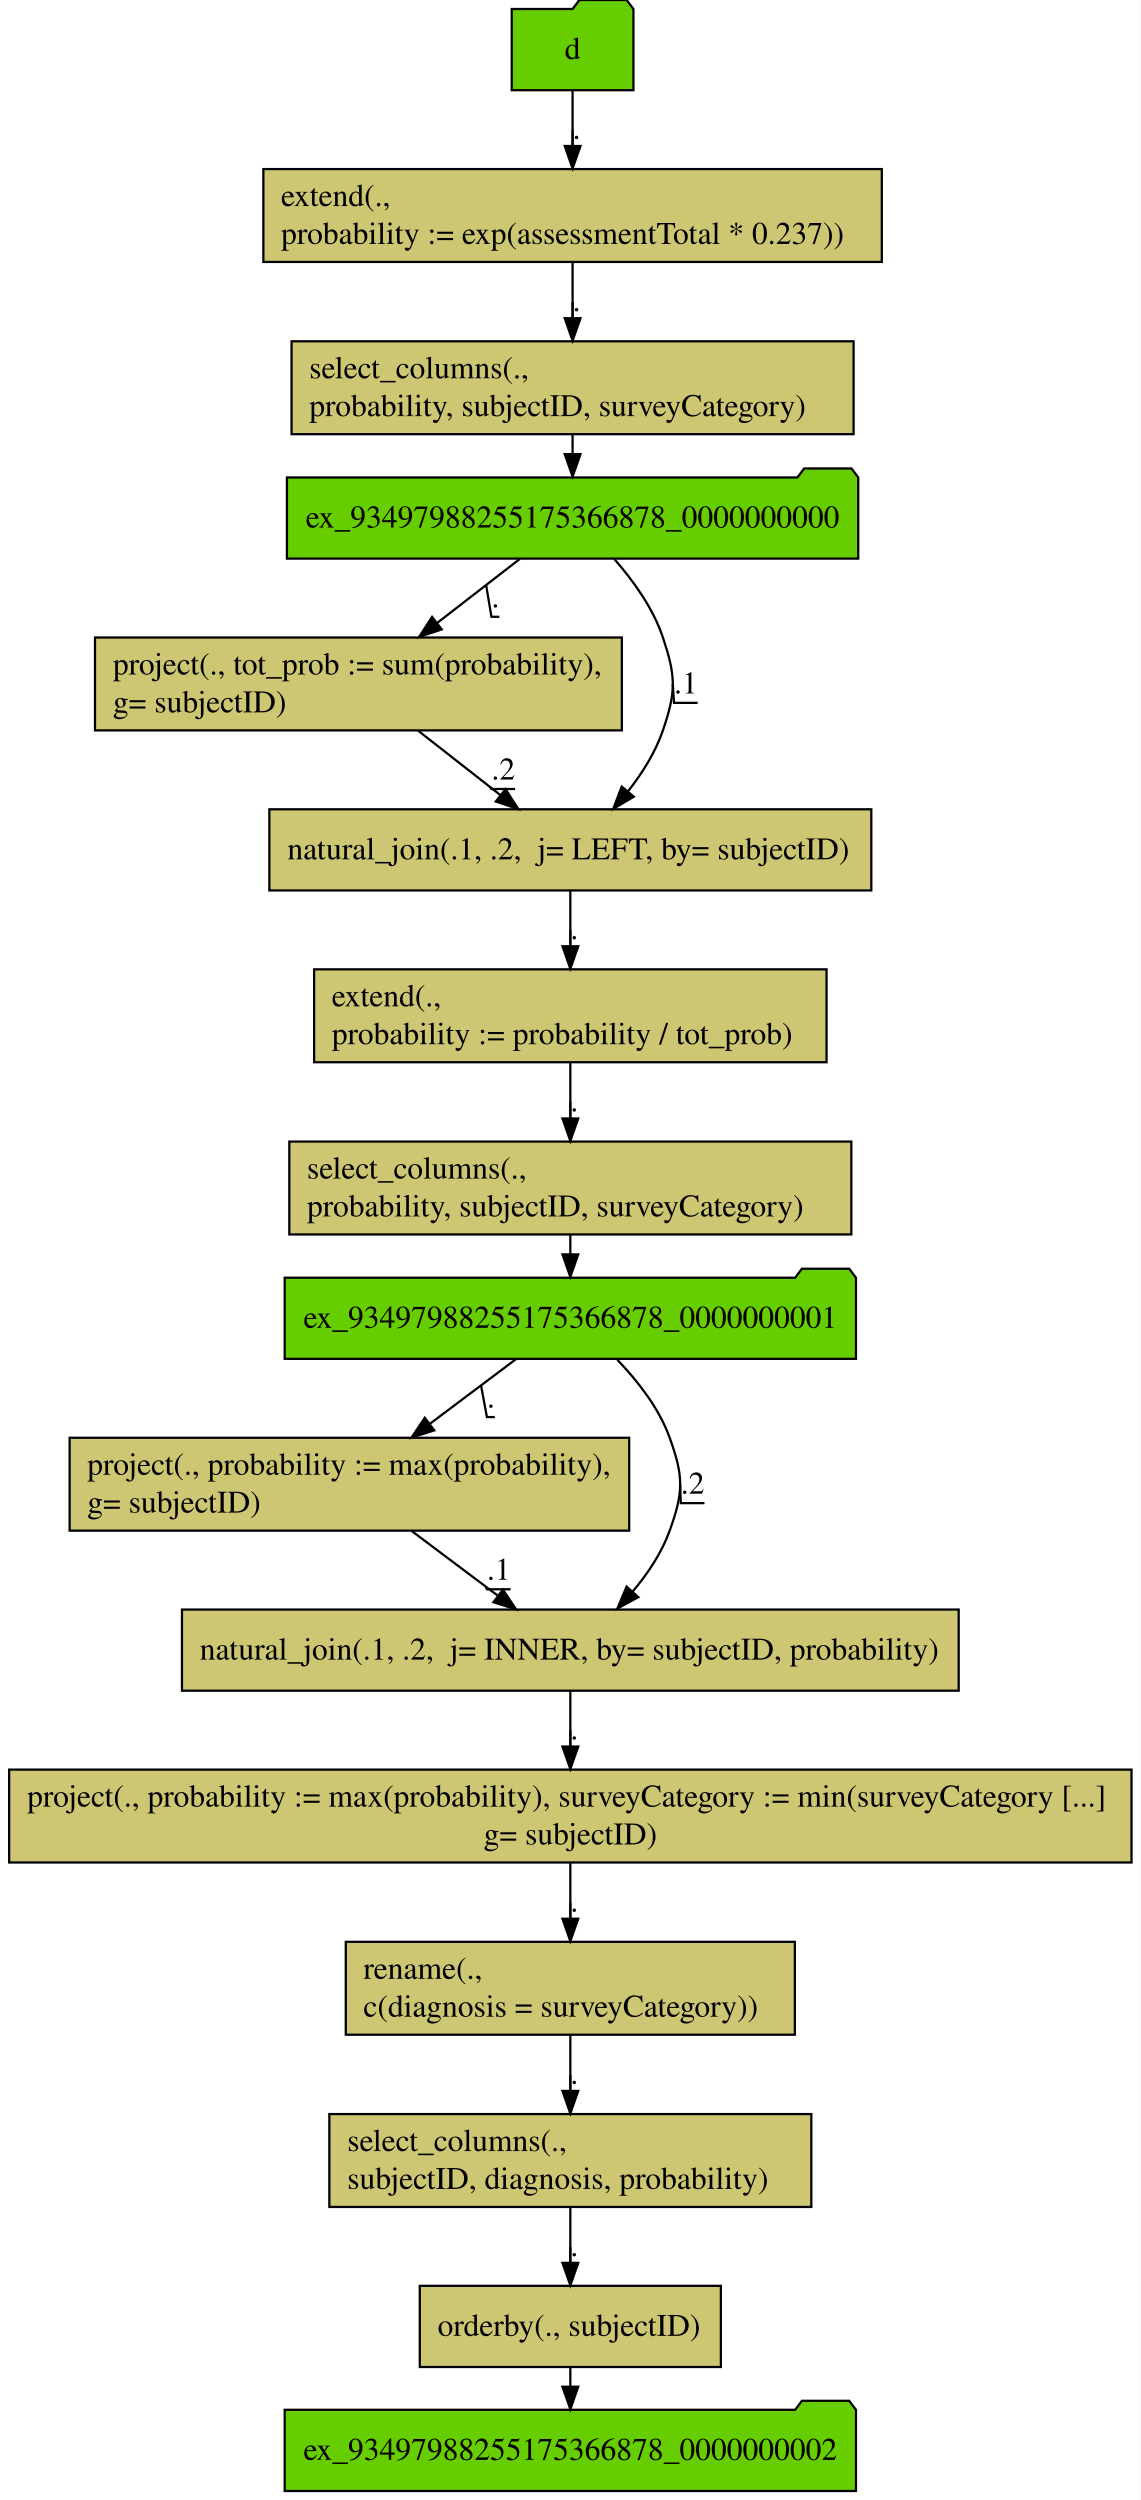
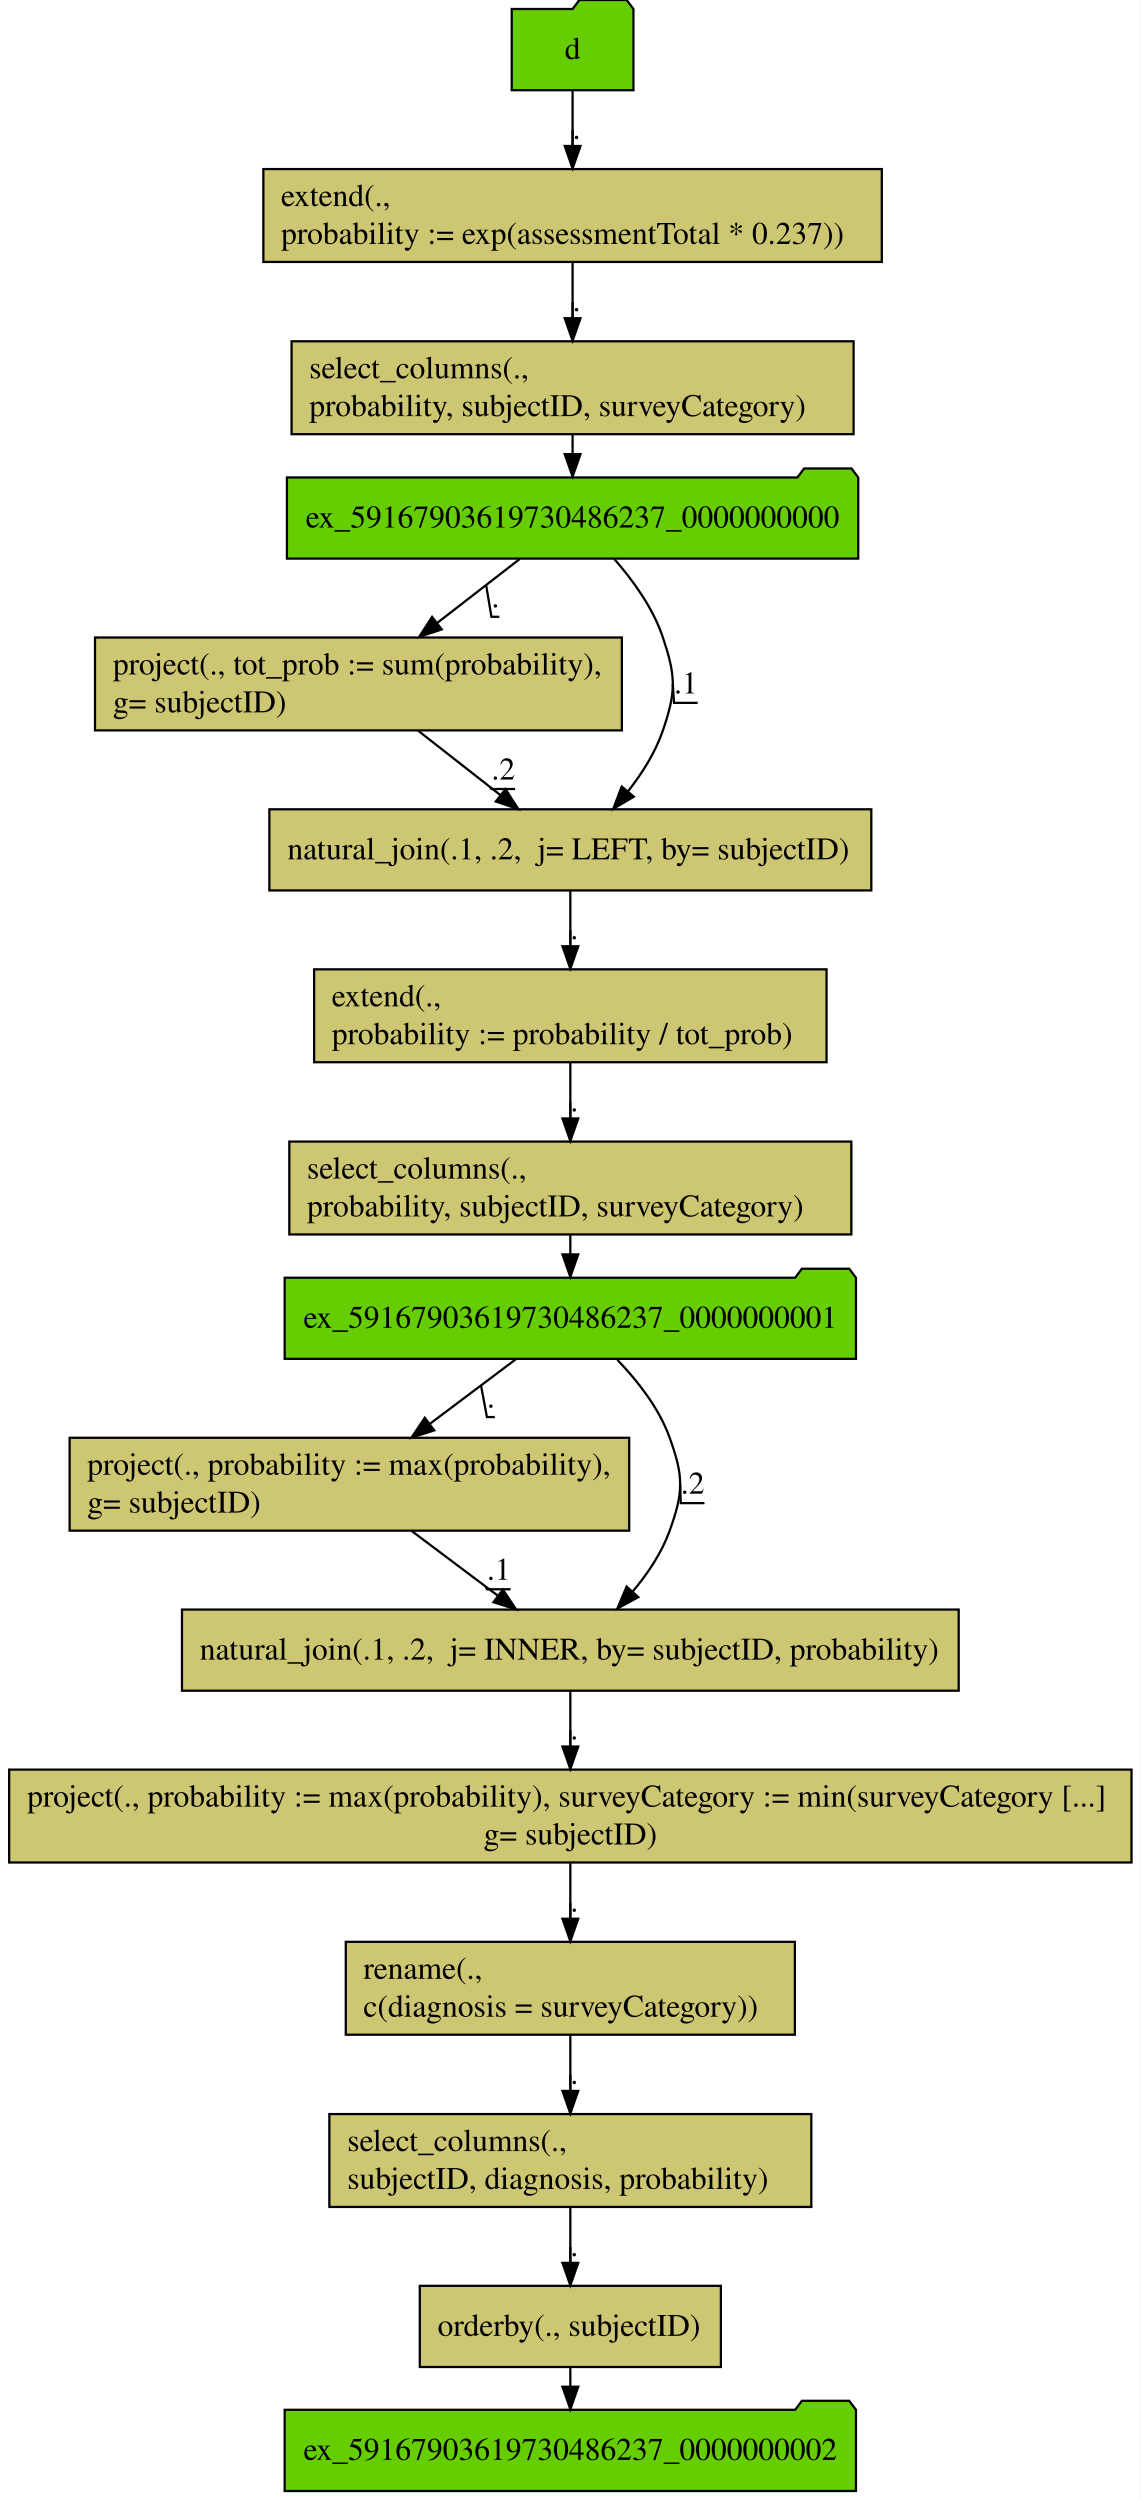
<svg xmlns="http://www.w3.org/2000/svg" width="506pt" height="1109pt" viewBox="0.00 0.00 505.94 1109.00">
  <g id="graph0" class="graph" transform="scale(1 1) rotate(0) translate(4 1105)">
    <polygon fill="#ffffff" stroke="transparent" points="-4,4 -4,-1105 501.94,-1105 501.94,4 -4,4" />
    <g id="node1" class="node">
      <polygon fill="#66cd00" stroke="#000000" points="276.97,-1101 273.97,-1105 252.97,-1105 249.97,-1101 222.97,-1101 222.97,-1065 276.97,-1065 276.97,-1101" />
      <text text-anchor="middle" x="249.97" y="-1078.8" font-family="Times,serif" font-size="14.00" fill="#000000">d</text>
    </g>
    <g id="node2" class="node">
      <polygon fill="#cdc673" stroke="#000000" points="387.141,-1030.002 112.799,-1030.002 112.799,-988.798 387.141,-988.798 387.141,-1030.002" />
      <text text-anchor="start" x="120.635" y="-1013.6" font-family="Times,serif" font-size="14.00" fill="#000000">extend(.,</text>
      <text text-anchor="start" x="120.635" y="-996.8" font-family="Times,serif" font-size="14.00" fill="#000000">  probability := exp(assessmentTotal * 0.237))</text>
    </g>
    <g id="edge1" class="edge">
      <path fill="none" stroke="#000000" d="M249.97,-1064.807C249.97,-1057.444 249.97,-1048.732 249.97,-1040.423" />
      <polygon fill="#000000" stroke="#000000" points="253.47,-1040.246 249.97,-1030.246 246.47,-1040.246 253.47,-1040.246" />
      <text text-anchor="middle" x="251.72" y="-1043.4" font-family="Times,serif" font-size="14.00" fill="#000000">.</text>
      <polyline fill="none" stroke="#000000" points="253.47,-1039.2 249.97,-1039.2 249.97,-1047.491 " />
    </g>
    <g id="node3" class="node">
      <polygon fill="#cdc673" stroke="#000000" points="374.627,-953.602 125.313,-953.602 125.313,-912.398 374.627,-912.398 374.627,-953.602" />
      <text text-anchor="start" x="133.142" y="-937.2" font-family="Times,serif" font-size="14.00" fill="#000000">select_columns(.,</text>
      <text text-anchor="start" x="133.142" y="-920.4" font-family="Times,serif" font-size="14.00" fill="#000000">   probability, subjectID, surveyCategory)</text>
    </g>
    <g id="edge2" class="edge">
      <path fill="none" stroke="#000000" d="M249.97,-988.523C249.97,-980.944 249.97,-972.209 249.97,-963.945" />
      <polygon fill="#000000" stroke="#000000" points="253.47,-963.851 249.97,-953.851 246.47,-963.851 253.47,-963.851" />
      <text text-anchor="middle" x="251.72" y="-967" font-family="Times,serif" font-size="14.00" fill="#000000">.</text>
      <polyline fill="none" stroke="#000000" points="253.47,-962.8 249.97,-962.8 249.97,-970.994 " />
    </g>
    <g id="node4" class="node">
      <polygon fill="#66cd00" stroke="#000000" points="376.685,-893.2 373.685,-897.2 352.685,-897.2 349.685,-893.2 123.255,-893.2 123.255,-857.2 376.685,-857.2 376.685,-893.2" />
-       <text text-anchor="middle" x="249.97" y="-871" font-family="Times,serif" font-size="14.00" fill="#000000">ex_93497988255175366878_0000000000</text>
+       <text text-anchor="middle" x="249.97" y="-871" font-family="Times,serif" font-size="14.00" fill="#000000">ex_59167903619730486237_0000000000</text>
    </g>
    <g id="edge15" class="edge">
      <path fill="none" stroke="#000000" d="M249.97,-912.133C249.97,-909.378 249.97,-906.518 249.97,-903.663" />
      <polygon fill="#000000" stroke="#000000" points="253.47,-903.548 249.97,-893.548 246.47,-903.548 253.47,-903.548" />
    </g>
    <g id="node5" class="node">
      <polygon fill="#cdc673" stroke="#000000" points="271.823,-822.202 38.117,-822.202 38.117,-780.998 271.823,-780.998 271.823,-822.202" />
      <text text-anchor="start" x="46.044" y="-805.8" font-family="Times,serif" font-size="14.00" fill="#000000">project(., tot_prob := sum(probability),</text>
      <text text-anchor="start" x="46.044" y="-789" font-family="Times,serif" font-size="14.00" fill="#000000">  g= subjectID)</text>
    </g>
    <g id="edge3" class="edge">
      <path fill="none" stroke="#000000" d="M226.487,-857.007C215.505,-848.498 202.198,-838.189 190.055,-828.782" />
      <polygon fill="#000000" stroke="#000000" points="191.927,-825.804 181.878,-822.446 187.639,-831.338 191.927,-825.804" />
      <text text-anchor="middle" x="215.72" y="-835.6" font-family="Times,serif" font-size="14.00" fill="#000000">.</text>
      <polyline fill="none" stroke="#000000" points="217.47,-831.4 213.97,-831.4 211.608,-845.48 " />
    </g>
    <g id="node6" class="node">
      <polygon fill="#cdc673" stroke="#000000" points="382.486,-746 115.454,-746 115.454,-710 382.486,-710 382.486,-746" />
      <text text-anchor="start" x="123.462" y="-723.8" font-family="Times,serif" font-size="14.00" fill="#000000">natural_join(.1, .2,  j= LEFT, by= subjectID)</text>
    </g>
    <g id="edge4" class="edge">
      <path fill="none" stroke="#000000" d="M268.541,-856.926C276.812,-847.486 285.648,-835.263 289.97,-822.4 295.859,-804.874 295.964,-798.29 289.97,-780.8 286.675,-771.185 280.836,-761.969 274.58,-754.005" />
      <polygon fill="#000000" stroke="#000000" points="277.118,-751.585 267.998,-746.193 271.765,-756.096 277.118,-751.585" />
      <text text-anchor="middle" x="300.22" y="-797.4" font-family="Times,serif" font-size="14.00" fill="#000000">.1</text>
      <polyline fill="none" stroke="#000000" points="305.47,-793.2 294.97,-793.2 294.426,-801.587 " />
    </g>
    <g id="edge5" class="edge">
      <path fill="none" stroke="#000000" d="M181.405,-780.902C192.788,-771.99 206.176,-761.507 218.019,-752.234" />
      <polygon fill="#000000" stroke="#000000" points="220.211,-754.963 225.927,-746.042 215.896,-749.451 220.211,-754.963" />
      <text text-anchor="middle" x="219.22" y="-759.2" font-family="Times,serif" font-size="14.00" fill="#000000">.2</text>
      <polyline fill="none" stroke="#000000" points="224.47,-755 213.97,-755 213.226,-755.986 " />
    </g>
    <g id="node7" class="node">
      <polygon fill="#cdc673" stroke="#000000" points="362.624,-675.002 135.316,-675.002 135.316,-633.798 362.624,-633.798 362.624,-675.002" />
      <text text-anchor="start" x="143.143" y="-658.6" font-family="Times,serif" font-size="14.00" fill="#000000">extend(.,</text>
      <text text-anchor="start" x="143.143" y="-641.8" font-family="Times,serif" font-size="14.00" fill="#000000">  probability := probability / tot_prob)</text>
    </g>
    <g id="edge6" class="edge">
      <path fill="none" stroke="#000000" d="M248.97,-709.807C248.97,-702.444 248.97,-693.732 248.97,-685.423" />
      <polygon fill="#000000" stroke="#000000" points="252.47,-685.246 248.97,-675.246 245.47,-685.246 252.47,-685.246" />
      <text text-anchor="middle" x="250.72" y="-688.4" font-family="Times,serif" font-size="14.00" fill="#000000">.</text>
      <polyline fill="none" stroke="#000000" points="252.47,-684.2 248.97,-684.2 248.97,-692.49 " />
    </g>
    <g id="node8" class="node">
      <polygon fill="#cdc673" stroke="#000000" points="373.627,-598.602 124.313,-598.602 124.313,-557.398 373.627,-557.398 373.627,-598.602" />
      <text text-anchor="start" x="132.142" y="-582.2" font-family="Times,serif" font-size="14.00" fill="#000000">select_columns(.,</text>
      <text text-anchor="start" x="132.142" y="-565.4" font-family="Times,serif" font-size="14.00" fill="#000000">   probability, subjectID, surveyCategory)</text>
    </g>
    <g id="edge7" class="edge">
      <path fill="none" stroke="#000000" d="M248.97,-633.523C248.97,-625.944 248.97,-617.209 248.97,-608.945" />
      <polygon fill="#000000" stroke="#000000" points="252.47,-608.851 248.97,-598.851 245.47,-608.851 252.47,-608.851" />
      <text text-anchor="middle" x="250.72" y="-612" font-family="Times,serif" font-size="14.00" fill="#000000">.</text>
      <polyline fill="none" stroke="#000000" points="252.47,-607.8 248.97,-607.8 248.97,-615.994 " />
    </g>
    <g id="node9" class="node">
      <polygon fill="#66cd00" stroke="#000000" points="375.685,-538.2 372.685,-542.2 351.685,-542.2 348.685,-538.2 122.255,-538.2 122.255,-502.2 375.685,-502.2 375.685,-538.2" />
-       <text text-anchor="middle" x="248.97" y="-516" font-family="Times,serif" font-size="14.00" fill="#000000">ex_93497988255175366878_0000000001</text>
+       <text text-anchor="middle" x="248.97" y="-516" font-family="Times,serif" font-size="14.00" fill="#000000">ex_59167903619730486237_0000000001</text>
    </g>
    <g id="edge16" class="edge">
      <path fill="none" stroke="#000000" d="M248.97,-557.133C248.97,-554.378 248.97,-551.518 248.97,-548.663" />
      <polygon fill="#000000" stroke="#000000" points="252.47,-548.548 248.97,-538.548 245.47,-548.548 252.47,-548.548" />
    </g>
    <g id="node10" class="node">
      <polygon fill="#cdc673" stroke="#000000" points="275.089,-467.202 26.851,-467.202 26.851,-425.998 275.089,-425.998 275.089,-467.202" />
      <text text-anchor="start" x="34.661" y="-450.8" font-family="Times,serif" font-size="14.00" fill="#000000">project(., probability := max(probability),</text>
      <text text-anchor="start" x="34.661" y="-434" font-family="Times,serif" font-size="14.00" fill="#000000">  g= subjectID)</text>
    </g>
    <g id="edge8" class="edge">
      <path fill="none" stroke="#000000" d="M224.997,-502.195C213.469,-493.538 199.415,-482.983 186.662,-473.405" />
      <polygon fill="#000000" stroke="#000000" points="188.607,-470.489 178.509,-467.282 184.403,-476.086 188.607,-470.489" />
      <text text-anchor="middle" x="213.72" y="-480.6" font-family="Times,serif" font-size="14.00" fill="#000000">.</text>
      <polyline fill="none" stroke="#000000" points="215.47,-476.4 211.97,-476.4 209.345,-490.441 " />
    </g>
    <g id="node11" class="node">
      <polygon fill="#cdc673" stroke="#000000" points="421.246,-391 76.694,-391 76.694,-355 421.246,-355 421.246,-391" />
      <text text-anchor="start" x="84.582" y="-368.8" font-family="Times,serif" font-size="14.00" fill="#000000">natural_join(.1, .2,  j= INNER, by= subjectID, probability)</text>
    </g>
    <g id="edge10" class="edge">
      <path fill="none" stroke="#000000" d="M269.827,-501.775C278.782,-492.476 288.258,-480.415 292.97,-467.4 299.264,-450.015 299.264,-443.185 292.97,-425.8 289.436,-416.039 283.222,-406.814 276.558,-398.889" />
      <polygon fill="#000000" stroke="#000000" points="279.123,-396.507 269.827,-391.425 273.925,-401.195 279.123,-396.507" />
      <text text-anchor="middle" x="303.22" y="-442.4" font-family="Times,serif" font-size="14.00" fill="#000000">.2</text>
      <polyline fill="none" stroke="#000000" points="308.47,-438.2 297.97,-438.2 297.691,-446.6 " />
    </g>
    <g id="edge9" class="edge">
      <path fill="none" stroke="#000000" d="M178.529,-425.902C190.397,-416.99 204.355,-406.507 216.702,-397.234" />
      <polygon fill="#000000" stroke="#000000" points="219.052,-399.846 224.947,-391.042 214.849,-394.249 219.052,-399.846" />
      <text text-anchor="middle" x="217.22" y="-404.2" font-family="Times,serif" font-size="14.00" fill="#000000">.1</text>
      <polyline fill="none" stroke="#000000" points="222.47,-400 211.97,-400 211.407,-401.21 " />
    </g>
    <g id="node12" class="node">
      <polygon fill="#cdc673" stroke="#000000" points="497.91,-320.002 .03,-320.002 .03,-278.798 497.91,-278.798 497.91,-320.002" />
      <text text-anchor="start" x="8" y="-303.6" font-family="Times,serif" font-size="14.00" fill="#000000">project(., probability := max(probability), surveyCategory := min(surveyCategory [...]</text>
      <text text-anchor="middle" x="248.97" y="-286.8" font-family="Times,serif" font-size="14.00" fill="#000000">  g= subjectID)</text>
    </g>
    <g id="edge11" class="edge">
      <path fill="none" stroke="#000000" d="M248.97,-354.807C248.97,-347.444 248.97,-338.732 248.97,-330.423" />
      <polygon fill="#000000" stroke="#000000" points="252.47,-330.246 248.97,-320.246 245.47,-330.246 252.47,-330.246" />
      <text text-anchor="middle" x="250.72" y="-333.4" font-family="Times,serif" font-size="14.00" fill="#000000">.</text>
      <polyline fill="none" stroke="#000000" points="252.47,-329.2 248.97,-329.2 248.97,-337.49 " />
    </g>
    <g id="node13" class="node">
      <polygon fill="#cdc673" stroke="#000000" points="348.583,-243.602 149.357,-243.602 149.357,-202.398 348.583,-202.398 348.583,-243.602" />
      <text text-anchor="start" x="157.164" y="-227.2" font-family="Times,serif" font-size="14.00" fill="#000000">rename(.,</text>
      <text text-anchor="start" x="157.164" y="-210.4" font-family="Times,serif" font-size="14.00" fill="#000000">  c(diagnosis = surveyCategory))</text>
    </g>
    <g id="edge12" class="edge">
      <path fill="none" stroke="#000000" d="M248.97,-278.523C248.97,-270.944 248.97,-262.209 248.97,-253.945" />
      <polygon fill="#000000" stroke="#000000" points="252.47,-253.851 248.97,-243.851 245.47,-253.851 252.47,-253.851" />
      <text text-anchor="middle" x="250.72" y="-257" font-family="Times,serif" font-size="14.00" fill="#000000">.</text>
      <polyline fill="none" stroke="#000000" points="252.47,-252.8 248.97,-252.8 248.97,-260.993 " />
    </g>
    <g id="node14" class="node">
      <polygon fill="#cdc673" stroke="#000000" points="355.875,-167.202 142.065,-167.202 142.065,-125.998 355.875,-125.998 355.875,-167.202" />
      <text text-anchor="start" x="150.017" y="-150.8" font-family="Times,serif" font-size="14.00" fill="#000000">select_columns(.,</text>
      <text text-anchor="start" x="150.017" y="-134" font-family="Times,serif" font-size="14.00" fill="#000000">   subjectID, diagnosis, probability)</text>
    </g>
    <g id="edge13" class="edge">
      <path fill="none" stroke="#000000" d="M248.97,-202.123C248.97,-194.544 248.97,-185.809 248.97,-177.545" />
      <polygon fill="#000000" stroke="#000000" points="252.47,-177.451 248.97,-167.451 245.47,-177.451 252.47,-177.451" />
      <text text-anchor="middle" x="250.72" y="-180.6" font-family="Times,serif" font-size="14.00" fill="#000000">.</text>
      <polyline fill="none" stroke="#000000" points="252.47,-176.4 248.97,-176.4 248.97,-184.594 " />
    </g>
    <g id="node15" class="node">
      <polygon fill="#cdc673" stroke="#000000" points="315.75,-91 182.191,-91 182.191,-55 315.75,-55 315.75,-91" />
      <text text-anchor="start" x="190.081" y="-68.8" font-family="Times,serif" font-size="14.00" fill="#000000">orderby(., subjectID)</text>
    </g>
    <g id="edge14" class="edge">
      <path fill="none" stroke="#000000" d="M248.97,-125.706C248.97,-118.141 248.97,-109.466 248.97,-101.367" />
      <polygon fill="#000000" stroke="#000000" points="252.47,-101.193 248.97,-91.193 245.47,-101.193 252.47,-101.193" />
      <text text-anchor="middle" x="250.72" y="-104.2" font-family="Times,serif" font-size="14.00" fill="#000000">.</text>
      <polyline fill="none" stroke="#000000" points="252.47,-100 248.97,-100 248.97,-108.3 " />
    </g>
    <g id="node16" class="node">
      <polygon fill="#66cd00" stroke="#000000" points="375.685,-36 372.685,-40 351.685,-40 348.685,-36 122.255,-36 122.255,0 375.685,0 375.685,-36" />
-       <text text-anchor="middle" x="248.97" y="-13.8" font-family="Times,serif" font-size="14.00" fill="#000000">ex_93497988255175366878_0000000002</text>
+       <text text-anchor="middle" x="248.97" y="-13.8" font-family="Times,serif" font-size="14.00" fill="#000000">ex_59167903619730486237_0000000002</text>
    </g>
    <g id="edge17" class="edge">
      <path fill="none" stroke="#000000" d="M248.97,-54.991C248.97,-52.265 248.97,-49.398 248.97,-46.516" />
      <polygon fill="#000000" stroke="#000000" points="252.47,-46.238 248.97,-36.238 245.47,-46.238 252.47,-46.238" />
    </g>
  </g>
</svg>
